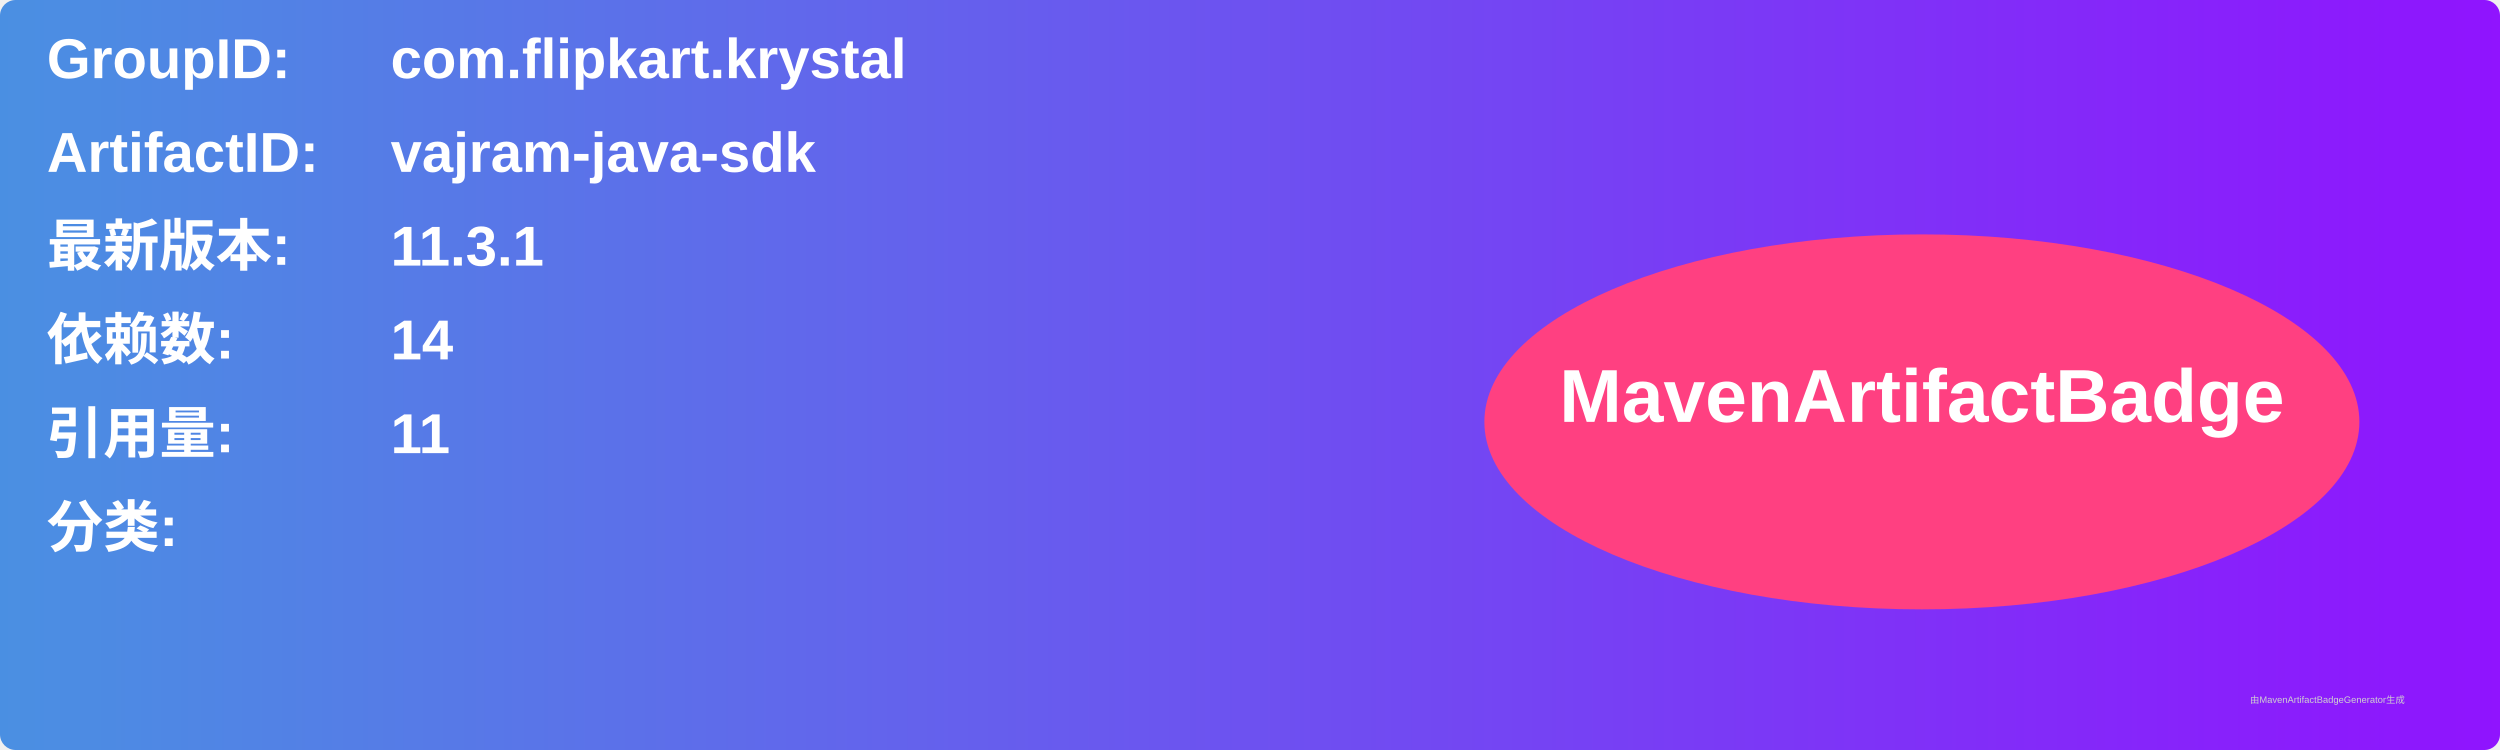
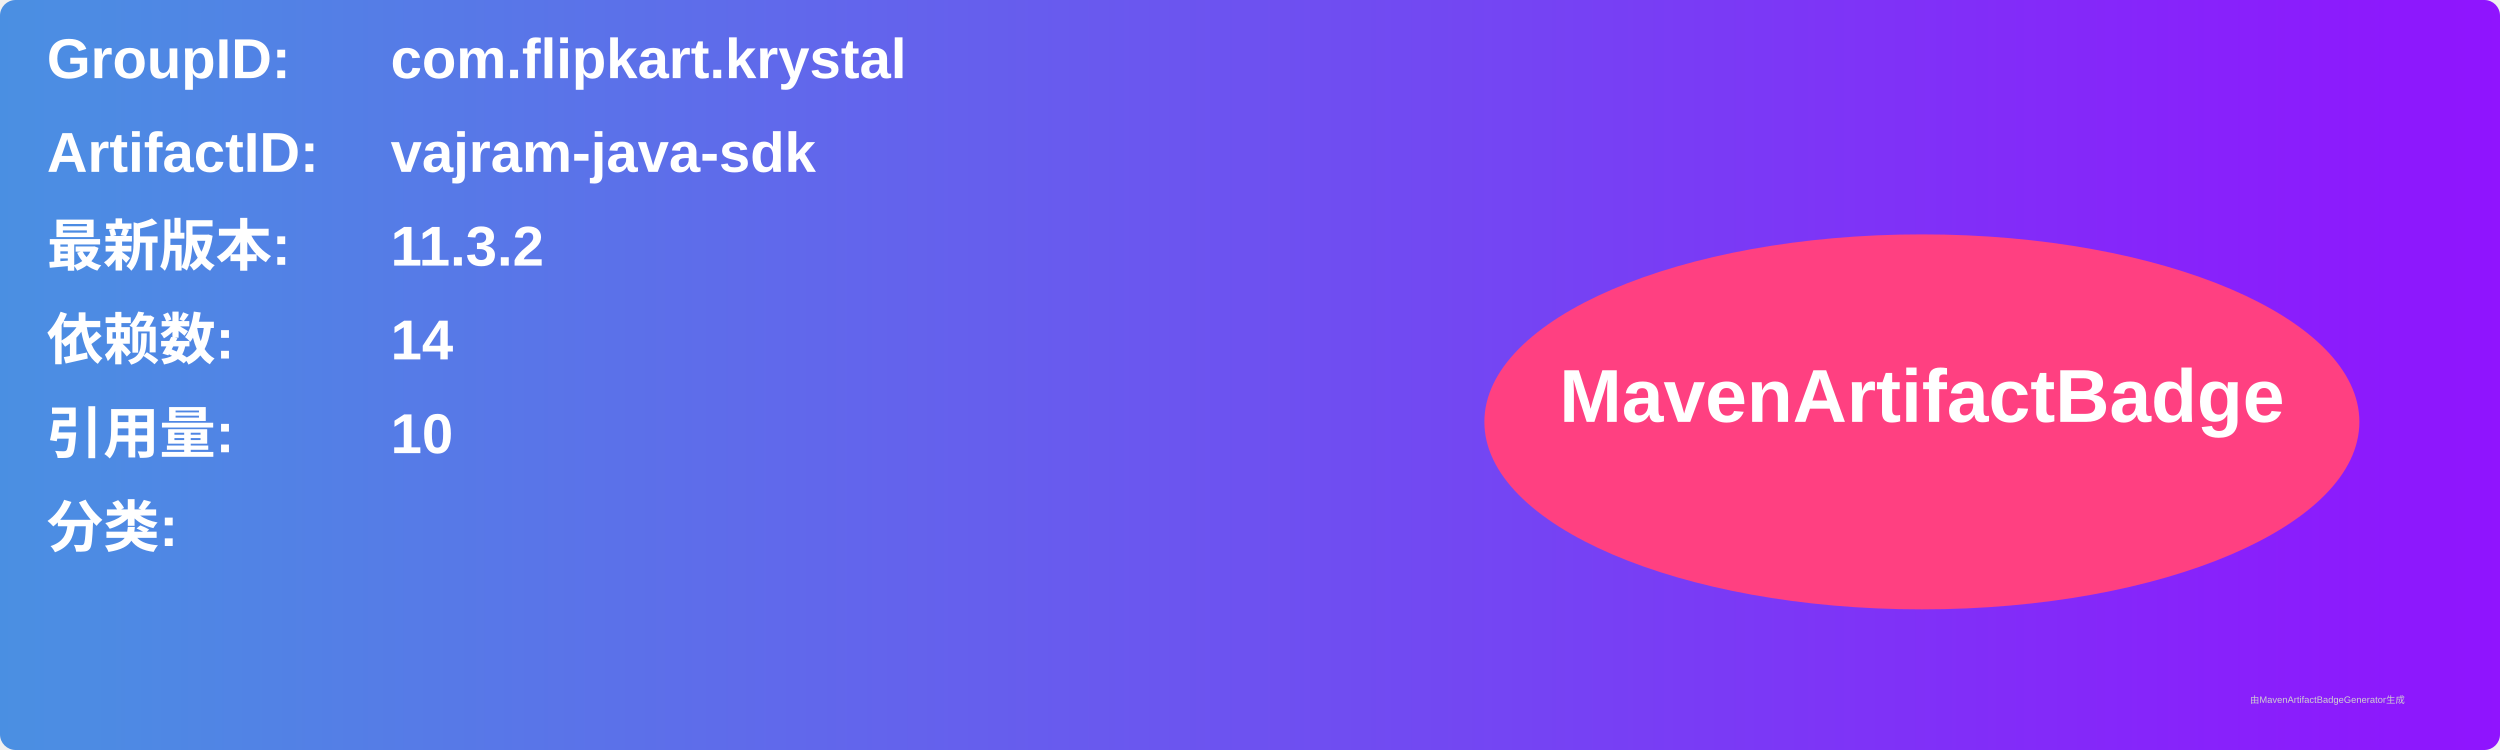
<svg xmlns="http://www.w3.org/2000/svg" width="800" height="240" viewBox="0 0 800 240">
  <linearGradient id="grad" x1="0%" y1="0%" x2="100%" y2="0%">
    <stop offset="0%" stop-color="#4a90e2" />
    <stop offset="100%" stop-color="#9013fe" />
  </linearGradient>
  <rect width="100%" height="100%" rx="5" ry="5" fill="url(#grad)" />
  <g transform="translate(15, 15)">
    <text x="0" y="10" font-family="Arial" font-size="18" fill="white" font-weight="bold" width="260">GroupID:</text>
    <text x="110" y="10" font-family="Arial" font-size="18" fill="white" font-weight="bold" width="460">com.flipkart.krystal</text>
    <text x="0" y="40" font-family="Arial" font-size="18" fill="white" font-weight="bold" width="260">ArtifactID:</text>
    <text x="110" y="40" font-family="Arial" font-size="18" fill="white" font-weight="bold" width="460">vajram-java-sdk</text>
    <text x="0" y="70" font-family="Arial" font-size="18" fill="white" font-weight="bold">最新版本:</text>
    <text x="110" y="70" font-family="Arial" font-size="18" fill="white" font-weight="bold">
-       <tspan font-weight="bold">11.3.1</tspan>
+       <tspan font-weight="bold">11.3.2</tspan>
    </text>
    <text x="0" y="100" font-family="Arial" font-size="18" fill="white" font-weight="bold">依赖数: </text>
    <text x="110" y="100" font-family="Arial" font-size="18" fill="white">
      <tspan font-weight="bold">14</tspan>
    </text>
    <text x="0" y="130" font-family="Arial" font-size="18" fill="white" font-weight="bold">引用量: </text>
    <text x="110" y="130" font-family="Arial" font-size="18" fill="white">
-       <tspan font-weight="bold">11</tspan>
+       <tspan font-weight="bold">10</tspan>
    </text>
    <text x="0" y="160" font-family="Arial" font-size="18" fill="white" font-weight="bold">分类:</text>
    <text x="10" y="190" font-family="Arial" font-size="10" fill="white">
      <tspan font-weight="bold" />
    </text>
    <ellipse cx="600" cy="120" rx="140" ry="60" fill="#ff4081" />
    <text x="600" y="120" text-anchor="middle" font-family="Arial" font-size="24" fill="white" font-weight="bold">MavenArtifactBadge</text>
  </g>
  <text x="720" y="225" font-family="Arial" font-size="3" fill="#d0d0d0">由MavenArtifactBadgeGenerator生成</text>
</svg>
